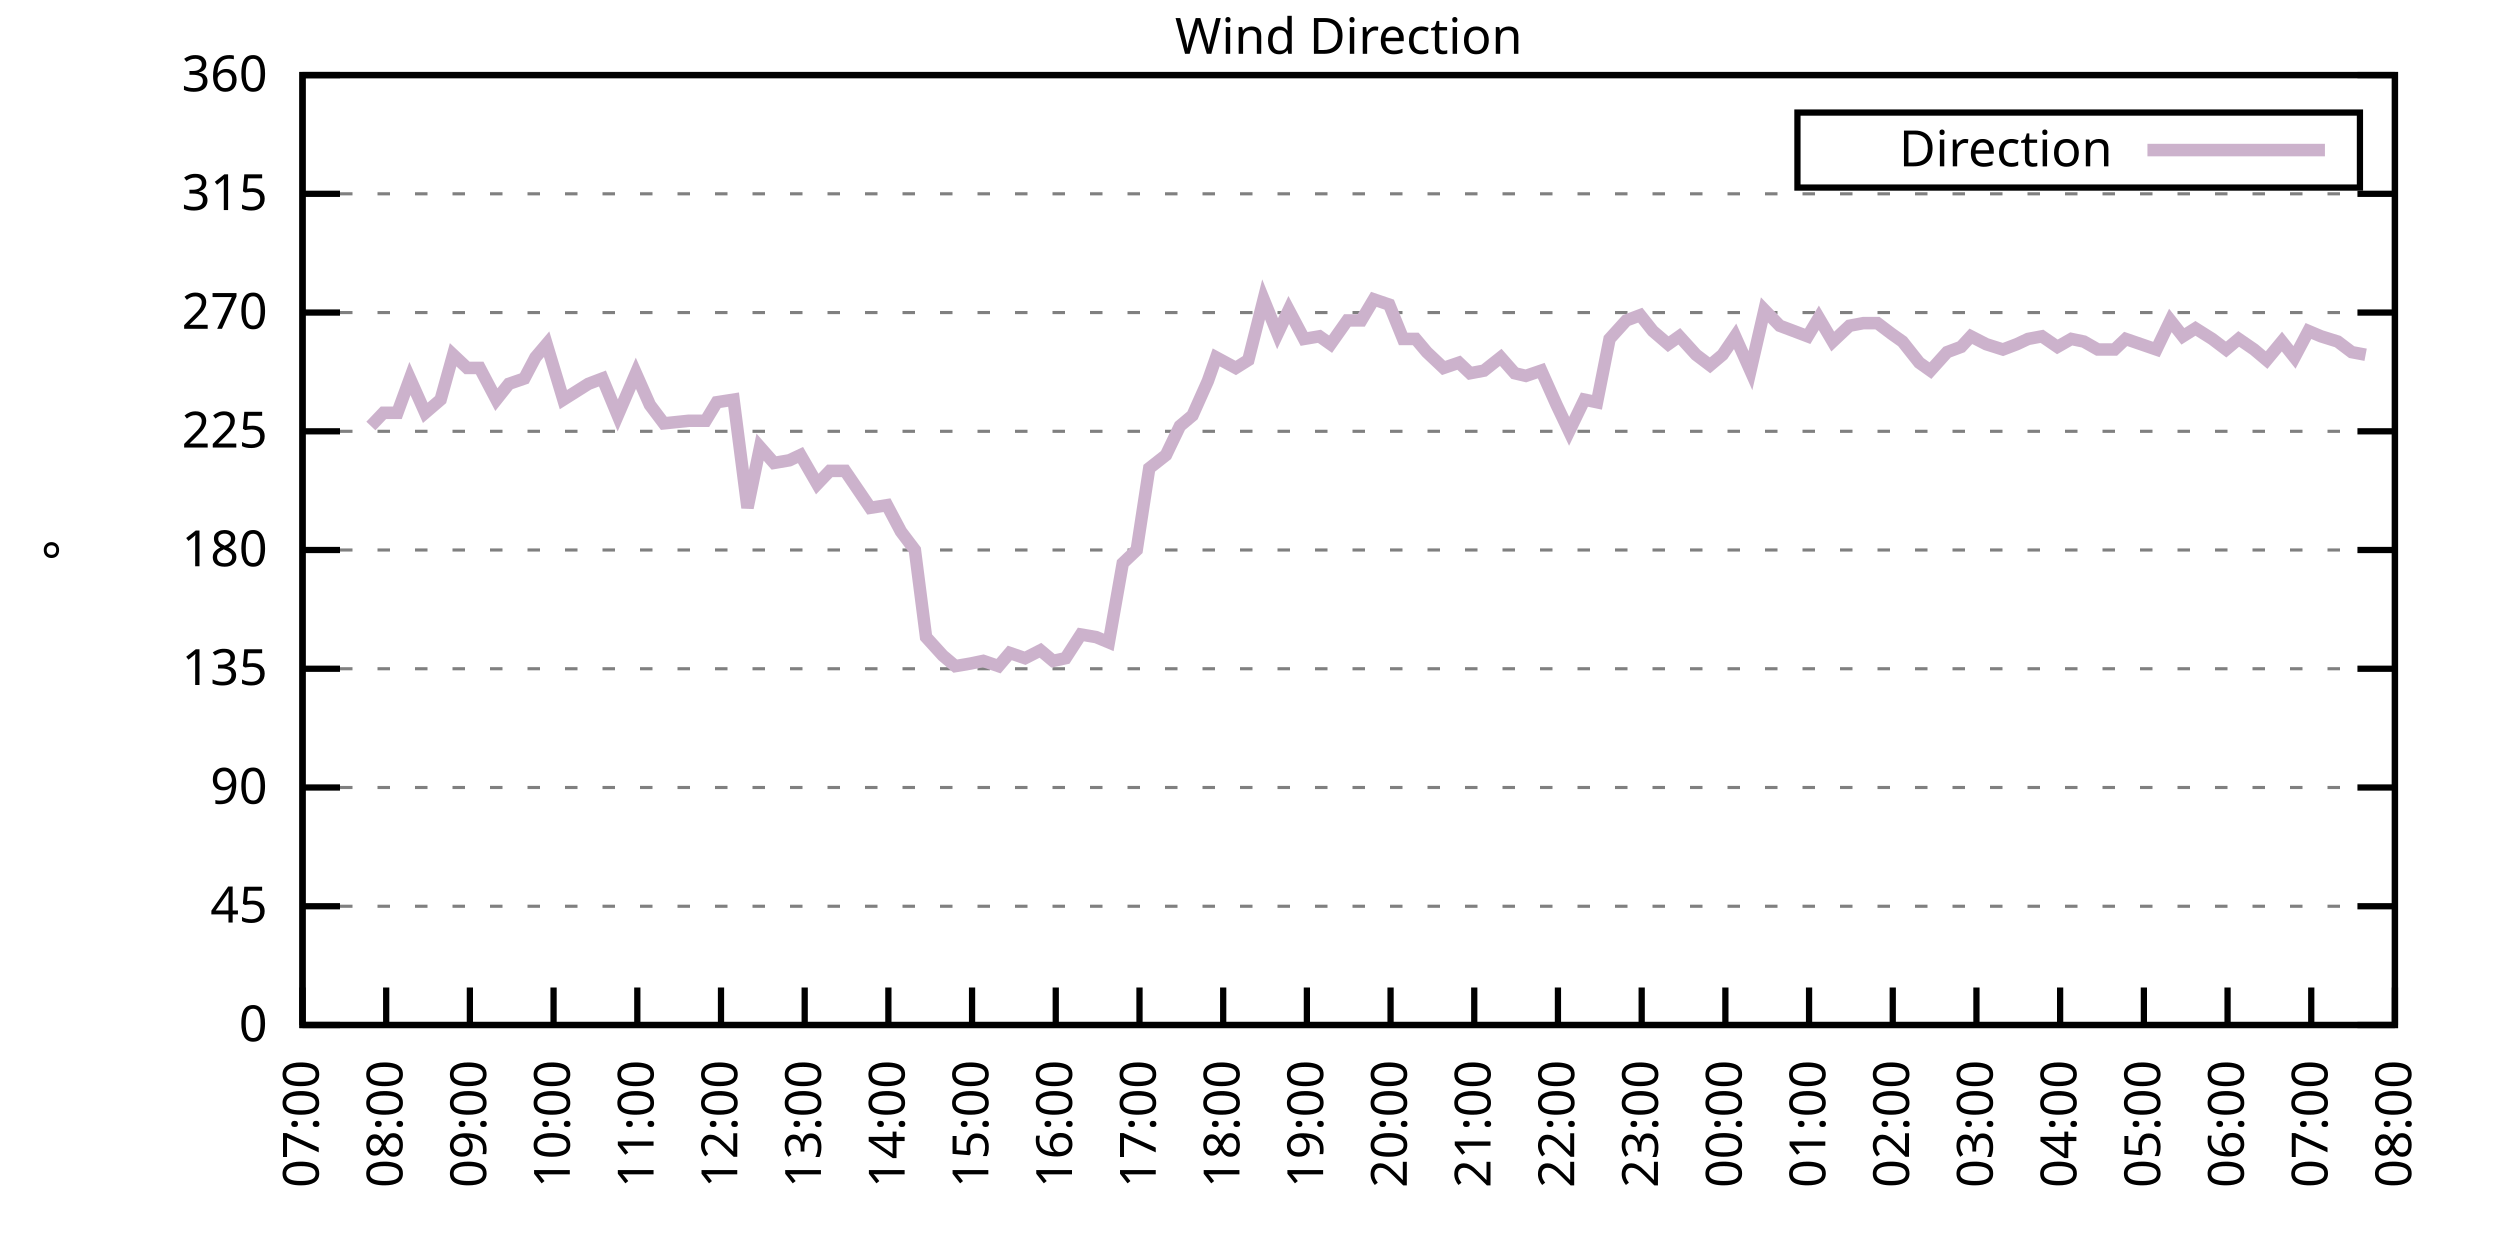
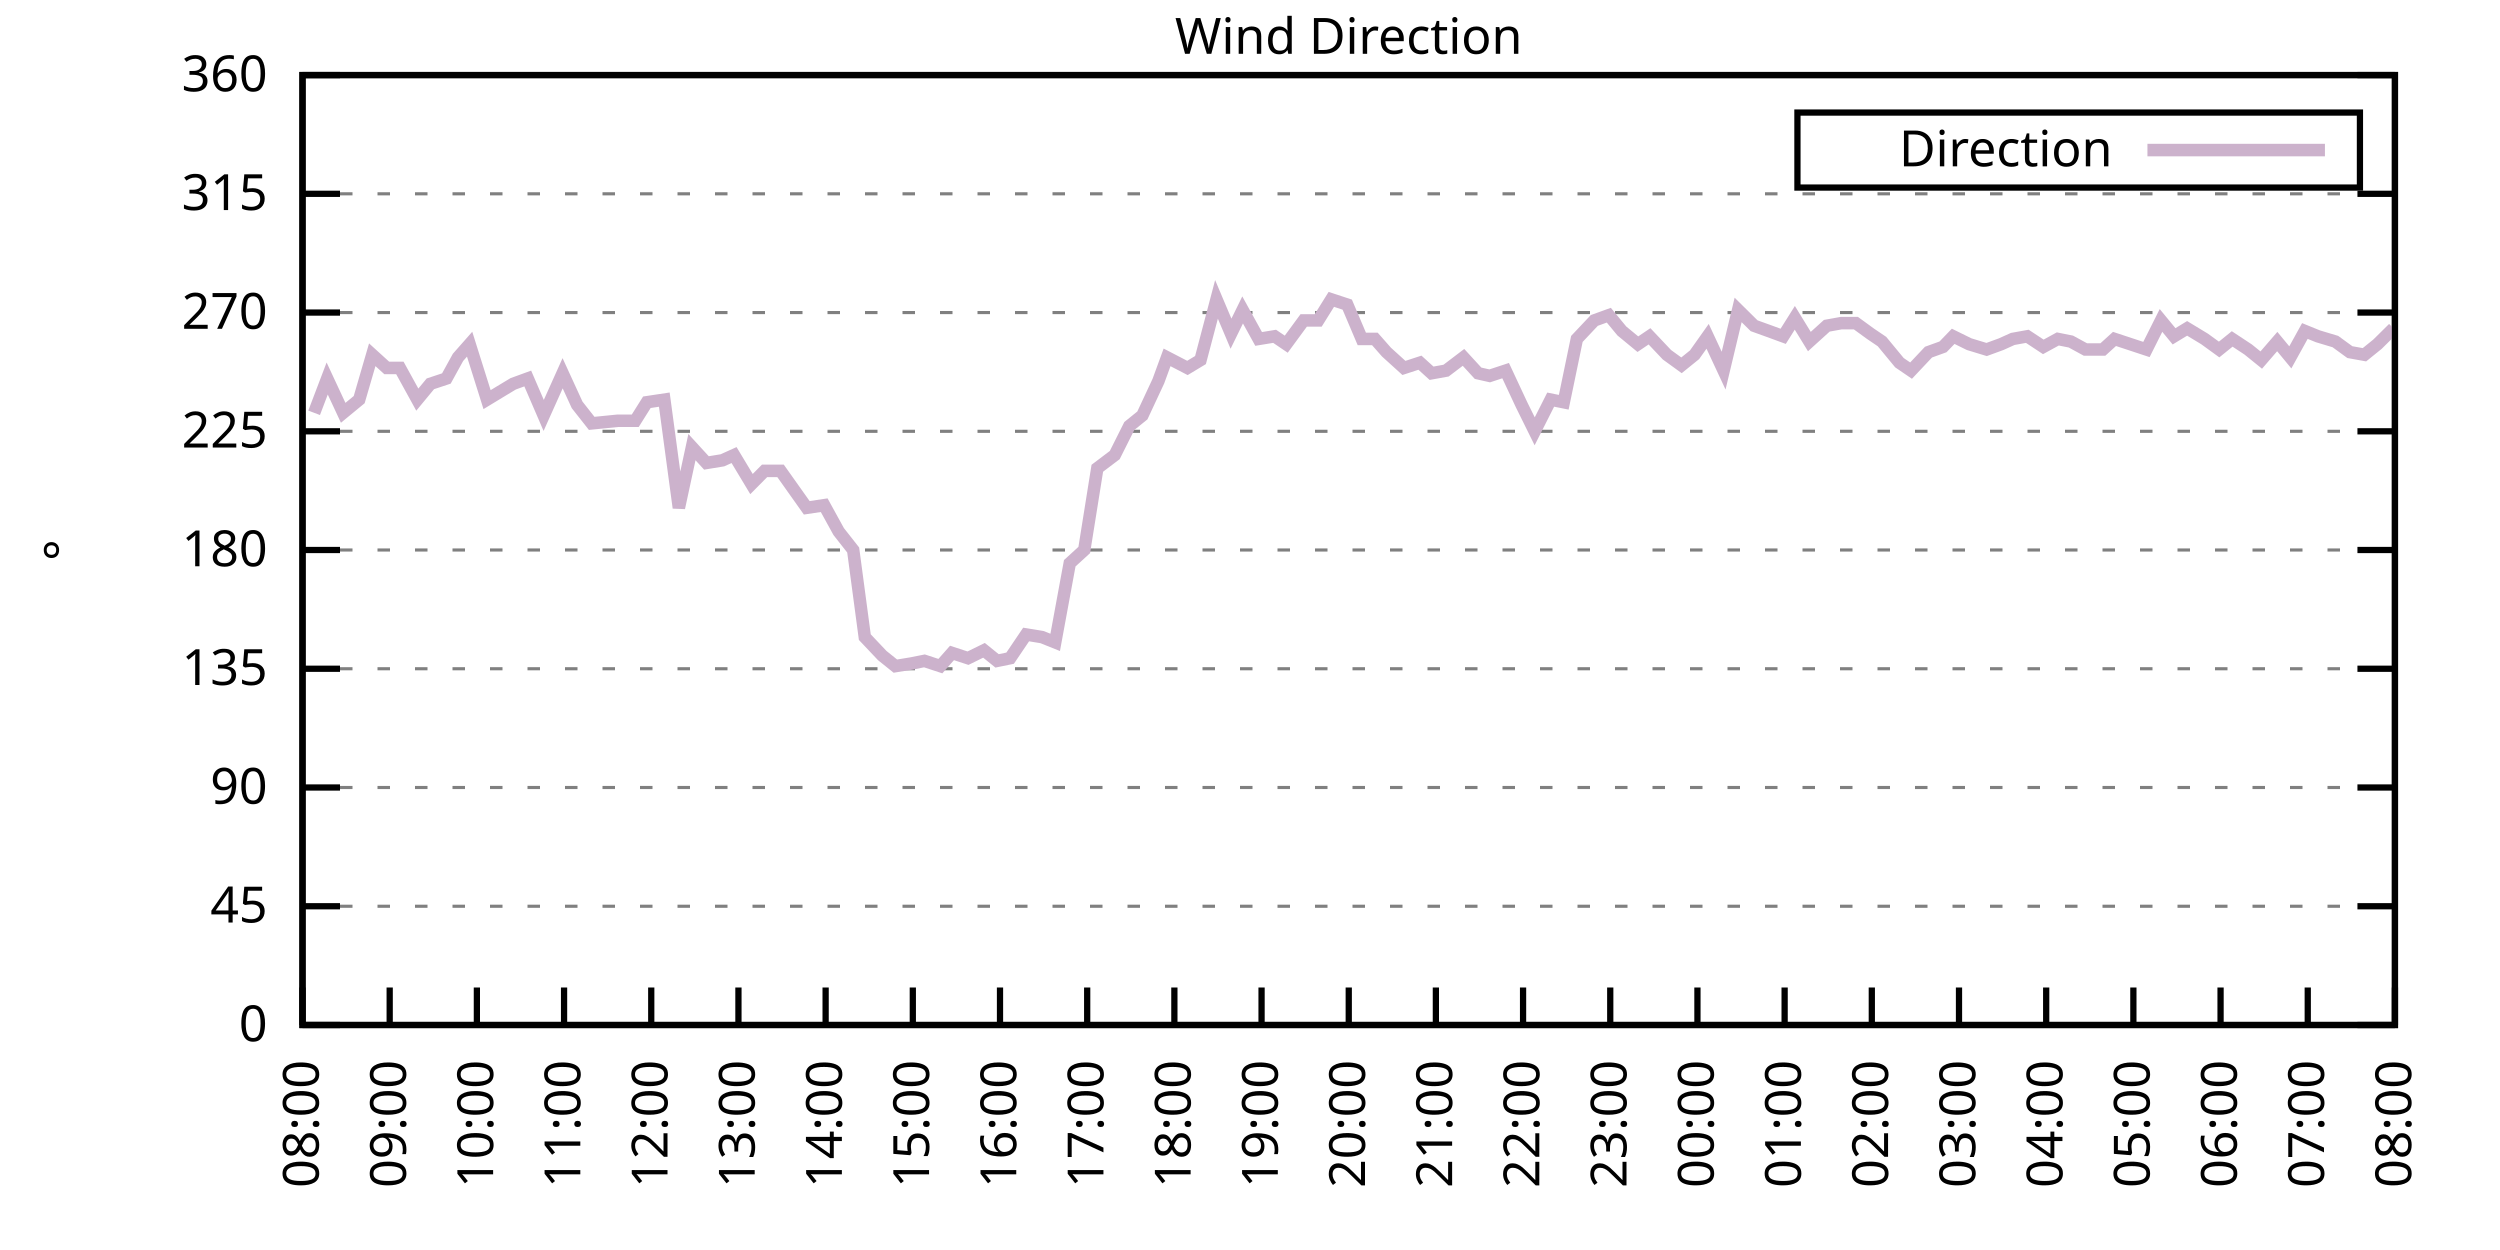
<svg xmlns="http://www.w3.org/2000/svg" xmlns:xlink="http://www.w3.org/1999/xlink" width="400" height="200" viewBox="0 0 400 200">
  <g id="gnuplot_canvas">
    <rect x="0" y="0" width="400" height="200" fill="none" />
    <defs>
      <circle id="gpDot" r="0.5" stroke-width="0.5" stroke="currentColor" />
      <path id="gpPt0" stroke-width="0.333" stroke="currentColor" d="M-1,0 h2 M0,-1 v2" />
      <path id="gpPt1" stroke-width="0.333" stroke="currentColor" d="M-1,-1 L1,1 M1,-1 L-1,1" />
      <path id="gpPt2" stroke-width="0.333" stroke="currentColor" d="M-1,0 L1,0 M0,-1 L0,1 M-1,-1 L1,1 M-1,1 L1,-1" />
      <rect id="gpPt3" stroke-width="0.333" stroke="currentColor" x="-1" y="-1" width="2" height="2" />
      <rect id="gpPt4" stroke-width="0.333" stroke="currentColor" fill="currentColor" x="-1" y="-1" width="2" height="2" />
      <circle id="gpPt5" stroke-width="0.333" stroke="currentColor" cx="0" cy="0" r="1" />
      <use xlink:href="#gpPt5" id="gpPt6" fill="currentColor" stroke="none" />
      <path id="gpPt7" stroke-width="0.333" stroke="currentColor" d="M0,-1.33 L-1.33,0.67 L1.33,0.67 z" />
      <use xlink:href="#gpPt7" id="gpPt8" fill="currentColor" stroke="none" />
      <use xlink:href="#gpPt7" id="gpPt9" stroke="currentColor" transform="rotate(180)" />
      <use xlink:href="#gpPt9" id="gpPt10" fill="currentColor" stroke="none" />
      <use xlink:href="#gpPt3" id="gpPt11" stroke="currentColor" transform="rotate(45)" />
      <use xlink:href="#gpPt11" id="gpPt12" fill="currentColor" stroke="none" />
      <path id="gpPt13" stroke-width="0.333" stroke="currentColor" d="M0,1.330 L1.265,0.411 L0.782,-1.067 L-0.782,-1.076 L-1.265,0.411 z" />
      <use xlink:href="#gpPt13" id="gpPt14" fill="currentColor" stroke="none" />
      <filter id="textbox" filterUnits="objectBoundingBox" x="0" y="0" height="1" width="1">
        <feFlood flood-color="white" flood-opacity="1" result="bgnd" />
        <feComposite in="SourceGraphic" in2="bgnd" operator="atop" />
      </filter>
      <filter id="greybox" filterUnits="objectBoundingBox" x="0" y="0" height="1" width="1">
        <feFlood flood-color="lightgrey" flood-opacity="1" result="grey" />
        <feComposite in="SourceGraphic" in2="grey" operator="atop" />
      </filter>
    </defs>
    <g fill="none" color="white" stroke="currentColor" stroke-width="1.00" stroke-linecap="butt" stroke-linejoin="miter">
</g>
    <g fill="none" color="black" stroke="currentColor" stroke-width="1.00" stroke-linecap="butt" stroke-linejoin="miter">
      <g stroke="none" shape-rendering="crispEdges">
        <polygon fill="rgb(255, 255, 255)" points="48.40,164.00 383.18,164.00 383.18,12.02 48.40,12.02 " />
      </g>
    </g>
    <g fill="none" color="black" stroke="currentColor" stroke-width="1.00" stroke-linecap="butt" stroke-linejoin="miter">
</g>
    <g fill="none" color="black" stroke="black" stroke-width="0.50" stroke-linecap="butt" stroke-linejoin="miter">
</g>
    <g fill="none" color="gray" stroke="currentColor" stroke-width="0.50" stroke-linecap="butt" stroke-linejoin="miter">
      <path stroke="gray" stroke-dasharray="2,4" class="gridline" d="M48.40,164.00 L383.19,164.00  " />
    </g>
    <g fill="none" color="gray" stroke="gray" stroke-width="1.00" stroke-linecap="butt" stroke-linejoin="miter">
</g>
    <g fill="none" color="black" stroke="currentColor" stroke-width="1.00" stroke-linecap="butt" stroke-linejoin="miter">
      <path stroke="black" d="M48.40,164.00 L54.40,164.00 M383.19,164.00 L377.19,164.00  " />
      <g transform="translate(42.80,166.60)" stroke="none" fill="black" font-family="Sans" font-size="8.00" text-anchor="end">
        <text>
          <tspan font-family="Sans"> 0</tspan>
        </text>
      </g>
    </g>
    <g fill="none" color="black" stroke="currentColor" stroke-width="1.00" stroke-linecap="butt" stroke-linejoin="miter">
</g>
    <g fill="none" color="black" stroke="black" stroke-width="0.50" stroke-linecap="butt" stroke-linejoin="miter">
</g>
    <g fill="none" color="gray" stroke="currentColor" stroke-width="0.50" stroke-linecap="butt" stroke-linejoin="miter">
      <path stroke="gray" stroke-dasharray="2,4" class="gridline" d="M48.40,145.00 L383.19,145.00  " />
    </g>
    <g fill="none" color="gray" stroke="gray" stroke-width="1.00" stroke-linecap="butt" stroke-linejoin="miter">
</g>
    <g fill="none" color="black" stroke="currentColor" stroke-width="1.00" stroke-linecap="butt" stroke-linejoin="miter">
      <path stroke="black" d="M48.40,145.00 L54.40,145.00 M383.19,145.00 L377.19,145.00  " />
      <g transform="translate(42.80,147.60)" stroke="none" fill="black" font-family="Sans" font-size="8.00" text-anchor="end">
        <text>
          <tspan font-family="Sans"> 45</tspan>
        </text>
      </g>
    </g>
    <g fill="none" color="black" stroke="currentColor" stroke-width="1.00" stroke-linecap="butt" stroke-linejoin="miter">
</g>
    <g fill="none" color="black" stroke="black" stroke-width="0.50" stroke-linecap="butt" stroke-linejoin="miter">
</g>
    <g fill="none" color="gray" stroke="currentColor" stroke-width="0.50" stroke-linecap="butt" stroke-linejoin="miter">
      <path stroke="gray" stroke-dasharray="2,4" class="gridline" d="M48.40,126.00 L383.19,126.00  " />
    </g>
    <g fill="none" color="gray" stroke="gray" stroke-width="1.00" stroke-linecap="butt" stroke-linejoin="miter">
</g>
    <g fill="none" color="black" stroke="currentColor" stroke-width="1.00" stroke-linecap="butt" stroke-linejoin="miter">
      <path stroke="black" d="M48.40,126.00 L54.40,126.00 M383.19,126.00 L377.19,126.00  " />
      <g transform="translate(42.80,128.60)" stroke="none" fill="black" font-family="Sans" font-size="8.00" text-anchor="end">
        <text>
          <tspan font-family="Sans"> 90</tspan>
        </text>
      </g>
    </g>
    <g fill="none" color="black" stroke="currentColor" stroke-width="1.00" stroke-linecap="butt" stroke-linejoin="miter">
</g>
    <g fill="none" color="black" stroke="black" stroke-width="0.50" stroke-linecap="butt" stroke-linejoin="miter">
</g>
    <g fill="none" color="gray" stroke="currentColor" stroke-width="0.50" stroke-linecap="butt" stroke-linejoin="miter">
      <path stroke="gray" stroke-dasharray="2,4" class="gridline" d="M48.40,107.00 L383.19,107.00  " />
    </g>
    <g fill="none" color="gray" stroke="gray" stroke-width="1.00" stroke-linecap="butt" stroke-linejoin="miter">
</g>
    <g fill="none" color="black" stroke="currentColor" stroke-width="1.00" stroke-linecap="butt" stroke-linejoin="miter">
      <path stroke="black" d="M48.40,107.00 L54.40,107.00 M383.19,107.00 L377.19,107.00  " />
      <g transform="translate(42.80,109.60)" stroke="none" fill="black" font-family="Sans" font-size="8.00" text-anchor="end">
        <text>
          <tspan font-family="Sans"> 135</tspan>
        </text>
      </g>
    </g>
    <g fill="none" color="black" stroke="currentColor" stroke-width="1.00" stroke-linecap="butt" stroke-linejoin="miter">
</g>
    <g fill="none" color="black" stroke="black" stroke-width="0.50" stroke-linecap="butt" stroke-linejoin="miter">
</g>
    <g fill="none" color="gray" stroke="currentColor" stroke-width="0.50" stroke-linecap="butt" stroke-linejoin="miter">
      <path stroke="gray" stroke-dasharray="2,4" class="gridline" d="M48.40,88.00 L383.19,88.00  " />
    </g>
    <g fill="none" color="gray" stroke="gray" stroke-width="1.00" stroke-linecap="butt" stroke-linejoin="miter">
</g>
    <g fill="none" color="black" stroke="currentColor" stroke-width="1.00" stroke-linecap="butt" stroke-linejoin="miter">
      <path stroke="black" d="M48.40,88.00 L54.40,88.00 M383.19,88.00 L377.19,88.00  " />
      <g transform="translate(42.80,90.60)" stroke="none" fill="black" font-family="Sans" font-size="8.00" text-anchor="end">
        <text>
          <tspan font-family="Sans"> 180</tspan>
        </text>
      </g>
    </g>
    <g fill="none" color="black" stroke="currentColor" stroke-width="1.00" stroke-linecap="butt" stroke-linejoin="miter">
</g>
    <g fill="none" color="black" stroke="black" stroke-width="0.50" stroke-linecap="butt" stroke-linejoin="miter">
</g>
    <g fill="none" color="gray" stroke="currentColor" stroke-width="0.50" stroke-linecap="butt" stroke-linejoin="miter">
      <path stroke="gray" stroke-dasharray="2,4" class="gridline" d="M48.40,69.01 L383.19,69.01  " />
    </g>
    <g fill="none" color="gray" stroke="gray" stroke-width="1.00" stroke-linecap="butt" stroke-linejoin="miter">
</g>
    <g fill="none" color="black" stroke="currentColor" stroke-width="1.00" stroke-linecap="butt" stroke-linejoin="miter">
      <path stroke="black" d="M48.40,69.01 L54.40,69.01 M383.19,69.01 L377.19,69.01  " />
      <g transform="translate(42.80,71.61)" stroke="none" fill="black" font-family="Sans" font-size="8.00" text-anchor="end">
        <text>
          <tspan font-family="Sans"> 225</tspan>
        </text>
      </g>
    </g>
    <g fill="none" color="black" stroke="currentColor" stroke-width="1.00" stroke-linecap="butt" stroke-linejoin="miter">
</g>
    <g fill="none" color="black" stroke="black" stroke-width="0.50" stroke-linecap="butt" stroke-linejoin="miter">
</g>
    <g fill="none" color="gray" stroke="currentColor" stroke-width="0.50" stroke-linecap="butt" stroke-linejoin="miter">
      <path stroke="gray" stroke-dasharray="2,4" class="gridline" d="M48.40,50.01 L383.19,50.01  " />
    </g>
    <g fill="none" color="gray" stroke="gray" stroke-width="1.00" stroke-linecap="butt" stroke-linejoin="miter">
</g>
    <g fill="none" color="black" stroke="currentColor" stroke-width="1.00" stroke-linecap="butt" stroke-linejoin="miter">
      <path stroke="black" d="M48.40,50.01 L54.40,50.01 M383.19,50.01 L377.19,50.01  " />
      <g transform="translate(42.80,52.61)" stroke="none" fill="black" font-family="Sans" font-size="8.00" text-anchor="end">
        <text>
          <tspan font-family="Sans"> 270</tspan>
        </text>
      </g>
    </g>
    <g fill="none" color="black" stroke="currentColor" stroke-width="1.00" stroke-linecap="butt" stroke-linejoin="miter">
</g>
    <g fill="none" color="black" stroke="black" stroke-width="0.50" stroke-linecap="butt" stroke-linejoin="miter">
</g>
    <g fill="none" color="gray" stroke="currentColor" stroke-width="0.50" stroke-linecap="butt" stroke-linejoin="miter">
      <path stroke="gray" stroke-dasharray="2,4" class="gridline" d="M48.40,31.01 L383.19,31.01  " />
    </g>
    <g fill="none" color="gray" stroke="gray" stroke-width="1.00" stroke-linecap="butt" stroke-linejoin="miter">
</g>
    <g fill="none" color="black" stroke="currentColor" stroke-width="1.00" stroke-linecap="butt" stroke-linejoin="miter">
      <path stroke="black" d="M48.40,31.01 L54.40,31.01 M383.19,31.01 L377.19,31.01  " />
      <g transform="translate(42.80,33.61)" stroke="none" fill="black" font-family="Sans" font-size="8.00" text-anchor="end">
        <text>
          <tspan font-family="Sans"> 315</tspan>
        </text>
      </g>
    </g>
    <g fill="none" color="black" stroke="currentColor" stroke-width="1.00" stroke-linecap="butt" stroke-linejoin="miter">
</g>
    <g fill="none" color="black" stroke="black" stroke-width="0.50" stroke-linecap="butt" stroke-linejoin="miter">
</g>
    <g fill="none" color="gray" stroke="currentColor" stroke-width="0.50" stroke-linecap="butt" stroke-linejoin="miter">
      <path stroke="gray" stroke-dasharray="2,4" class="gridline" d="M48.40,12.01 L383.19,12.01  " />
    </g>
    <g fill="none" color="gray" stroke="gray" stroke-width="1.00" stroke-linecap="butt" stroke-linejoin="miter">
</g>
    <g fill="none" color="black" stroke="currentColor" stroke-width="1.00" stroke-linecap="butt" stroke-linejoin="miter">
      <path stroke="black" d="M48.40,12.01 L54.40,12.01 M383.19,12.01 L377.19,12.01  " />
      <g transform="translate(42.80,14.61)" stroke="none" fill="black" font-family="Sans" font-size="8.00" text-anchor="end">
        <text>
          <tspan font-family="Sans"> 360</tspan>
        </text>
      </g>
    </g>
    <g fill="none" color="black" stroke="currentColor" stroke-width="1.00" stroke-linecap="butt" stroke-linejoin="miter">
      <path stroke="black" d="M48.40,164.00 L48.40,158.00  " />
      <g transform="translate(51.00,169.60) rotate(270.00)" stroke="none" fill="black" font-family="Sans" font-size="8.00" text-anchor="end">
        <text>
-           <tspan font-family="Sans">07:00</tspan>
-         </text>
-       </g>
-     </g>
-     <g fill="none" color="black" stroke="currentColor" stroke-width="1.00" stroke-linecap="butt" stroke-linejoin="miter">
-       <path stroke="black" d="M61.79,164.00 L61.79,158.00  " />
-       <g transform="translate(64.39,169.60) rotate(270.00)" stroke="none" fill="black" font-family="Sans" font-size="8.00" text-anchor="end">
-         <text>
          <tspan font-family="Sans">08:00</tspan>
        </text>
      </g>
    </g>
    <g fill="none" color="black" stroke="currentColor" stroke-width="1.00" stroke-linecap="butt" stroke-linejoin="miter">
-       <path stroke="black" d="M75.18,164.00 L75.18,158.00  " />
-       <g transform="translate(77.78,169.60) rotate(270.00)" stroke="none" fill="black" font-family="Sans" font-size="8.00" text-anchor="end">
+       <path stroke="black" d="M62.35,164.00 L62.35,158.00  " />
+       <g transform="translate(64.95,169.60) rotate(270.00)" stroke="none" fill="black" font-family="Sans" font-size="8.00" text-anchor="end">
        <text>
          <tspan font-family="Sans">09:00</tspan>
        </text>
      </g>
    </g>
    <g fill="none" color="black" stroke="currentColor" stroke-width="1.00" stroke-linecap="butt" stroke-linejoin="miter">
-       <path stroke="black" d="M88.57,164.00 L88.57,158.00  " />
-       <g transform="translate(91.17,169.60) rotate(270.00)" stroke="none" fill="black" font-family="Sans" font-size="8.00" text-anchor="end">
+       <path stroke="black" d="M76.30,164.00 L76.30,158.00  " />
+       <g transform="translate(78.90,169.60) rotate(270.00)" stroke="none" fill="black" font-family="Sans" font-size="8.00" text-anchor="end">
        <text>
          <tspan font-family="Sans">10:00</tspan>
        </text>
      </g>
    </g>
    <g fill="none" color="black" stroke="currentColor" stroke-width="1.00" stroke-linecap="butt" stroke-linejoin="miter">
-       <path stroke="black" d="M101.97,164.00 L101.97,158.00  " />
-       <g transform="translate(104.57,169.60) rotate(270.00)" stroke="none" fill="black" font-family="Sans" font-size="8.00" text-anchor="end">
+       <path stroke="black" d="M90.25,164.00 L90.25,158.00  " />
+       <g transform="translate(92.85,169.60) rotate(270.00)" stroke="none" fill="black" font-family="Sans" font-size="8.00" text-anchor="end">
        <text>
          <tspan font-family="Sans">11:00</tspan>
        </text>
      </g>
    </g>
    <g fill="none" color="black" stroke="currentColor" stroke-width="1.00" stroke-linecap="butt" stroke-linejoin="miter">
-       <path stroke="black" d="M115.36,164.00 L115.36,158.00  " />
-       <g transform="translate(117.96,169.60) rotate(270.00)" stroke="none" fill="black" font-family="Sans" font-size="8.00" text-anchor="end">
+       <path stroke="black" d="M104.20,164.00 L104.20,158.00  " />
+       <g transform="translate(106.80,169.60) rotate(270.00)" stroke="none" fill="black" font-family="Sans" font-size="8.00" text-anchor="end">
        <text>
          <tspan font-family="Sans">12:00</tspan>
        </text>
      </g>
    </g>
    <g fill="none" color="black" stroke="currentColor" stroke-width="1.00" stroke-linecap="butt" stroke-linejoin="miter">
-       <path stroke="black" d="M128.75,164.00 L128.75,158.00  " />
-       <g transform="translate(131.35,169.60) rotate(270.00)" stroke="none" fill="black" font-family="Sans" font-size="8.00" text-anchor="end">
+       <path stroke="black" d="M118.15,164.00 L118.15,158.00  " />
+       <g transform="translate(120.75,169.60) rotate(270.00)" stroke="none" fill="black" font-family="Sans" font-size="8.00" text-anchor="end">
        <text>
          <tspan font-family="Sans">13:00</tspan>
        </text>
      </g>
    </g>
    <g fill="none" color="black" stroke="currentColor" stroke-width="1.00" stroke-linecap="butt" stroke-linejoin="miter">
-       <path stroke="black" d="M142.14,164.00 L142.14,158.00  " />
-       <g transform="translate(144.74,169.60) rotate(270.00)" stroke="none" fill="black" font-family="Sans" font-size="8.00" text-anchor="end">
+       <path stroke="black" d="M132.10,164.00 L132.10,158.00  " />
+       <g transform="translate(134.70,169.60) rotate(270.00)" stroke="none" fill="black" font-family="Sans" font-size="8.00" text-anchor="end">
        <text>
          <tspan font-family="Sans">14:00</tspan>
        </text>
      </g>
    </g>
    <g fill="none" color="black" stroke="currentColor" stroke-width="1.00" stroke-linecap="butt" stroke-linejoin="miter">
-       <path stroke="black" d="M155.53,164.00 L155.53,158.00  " />
-       <g transform="translate(158.13,169.60) rotate(270.00)" stroke="none" fill="black" font-family="Sans" font-size="8.00" text-anchor="end">
+       <path stroke="black" d="M146.05,164.00 L146.05,158.00  " />
+       <g transform="translate(148.65,169.60) rotate(270.00)" stroke="none" fill="black" font-family="Sans" font-size="8.00" text-anchor="end">
        <text>
          <tspan font-family="Sans">15:00</tspan>
        </text>
      </g>
    </g>
    <g fill="none" color="black" stroke="currentColor" stroke-width="1.00" stroke-linecap="butt" stroke-linejoin="miter">
-       <path stroke="black" d="M168.92,164.00 L168.92,158.00  " />
-       <g transform="translate(171.52,169.60) rotate(270.00)" stroke="none" fill="black" font-family="Sans" font-size="8.00" text-anchor="end">
+       <path stroke="black" d="M160.00,164.00 L160.00,158.00  " />
+       <g transform="translate(162.60,169.60) rotate(270.00)" stroke="none" fill="black" font-family="Sans" font-size="8.00" text-anchor="end">
        <text>
          <tspan font-family="Sans">16:00</tspan>
        </text>
      </g>
    </g>
    <g fill="none" color="black" stroke="currentColor" stroke-width="1.00" stroke-linecap="butt" stroke-linejoin="miter">
-       <path stroke="black" d="M182.32,164.00 L182.32,158.00  " />
-       <g transform="translate(184.92,169.60) rotate(270.00)" stroke="none" fill="black" font-family="Sans" font-size="8.00" text-anchor="end">
+       <path stroke="black" d="M173.95,164.00 L173.95,158.00  " />
+       <g transform="translate(176.55,169.60) rotate(270.00)" stroke="none" fill="black" font-family="Sans" font-size="8.00" text-anchor="end">
        <text>
          <tspan font-family="Sans">17:00</tspan>
        </text>
      </g>
    </g>
    <g fill="none" color="black" stroke="currentColor" stroke-width="1.00" stroke-linecap="butt" stroke-linejoin="miter">
-       <path stroke="black" d="M195.71,164.00 L195.71,158.00  " />
-       <g transform="translate(198.31,169.60) rotate(270.00)" stroke="none" fill="black" font-family="Sans" font-size="8.00" text-anchor="end">
+       <path stroke="black" d="M187.90,164.00 L187.90,158.00  " />
+       <g transform="translate(190.50,169.60) rotate(270.00)" stroke="none" fill="black" font-family="Sans" font-size="8.00" text-anchor="end">
        <text>
          <tspan font-family="Sans">18:00</tspan>
        </text>
      </g>
    </g>
    <g fill="none" color="black" stroke="currentColor" stroke-width="1.00" stroke-linecap="butt" stroke-linejoin="miter">
-       <path stroke="black" d="M209.10,164.00 L209.10,158.00  " />
-       <g transform="translate(211.70,169.60) rotate(270.00)" stroke="none" fill="black" font-family="Sans" font-size="8.00" text-anchor="end">
+       <path stroke="black" d="M201.85,164.00 L201.85,158.00  " />
+       <g transform="translate(204.45,169.60) rotate(270.00)" stroke="none" fill="black" font-family="Sans" font-size="8.00" text-anchor="end">
        <text>
          <tspan font-family="Sans">19:00</tspan>
        </text>
      </g>
    </g>
    <g fill="none" color="black" stroke="currentColor" stroke-width="1.00" stroke-linecap="butt" stroke-linejoin="miter">
-       <path stroke="black" d="M222.49,164.00 L222.49,158.00  " />
-       <g transform="translate(225.09,169.60) rotate(270.00)" stroke="none" fill="black" font-family="Sans" font-size="8.00" text-anchor="end">
+       <path stroke="black" d="M215.80,164.00 L215.80,158.00  " />
+       <g transform="translate(218.40,169.60) rotate(270.00)" stroke="none" fill="black" font-family="Sans" font-size="8.00" text-anchor="end">
        <text>
          <tspan font-family="Sans">20:00</tspan>
        </text>
      </g>
    </g>
    <g fill="none" color="black" stroke="currentColor" stroke-width="1.00" stroke-linecap="butt" stroke-linejoin="miter">
-       <path stroke="black" d="M235.88,164.00 L235.88,158.00  " />
-       <g transform="translate(238.48,169.60) rotate(270.00)" stroke="none" fill="black" font-family="Sans" font-size="8.00" text-anchor="end">
+       <path stroke="black" d="M229.74,164.00 L229.74,158.00  " />
+       <g transform="translate(232.34,169.60) rotate(270.00)" stroke="none" fill="black" font-family="Sans" font-size="8.00" text-anchor="end">
        <text>
          <tspan font-family="Sans">21:00</tspan>
        </text>
      </g>
    </g>
    <g fill="none" color="black" stroke="currentColor" stroke-width="1.00" stroke-linecap="butt" stroke-linejoin="miter">
-       <path stroke="black" d="M249.27,164.00 L249.27,158.00  " />
-       <g transform="translate(251.87,169.60) rotate(270.00)" stroke="none" fill="black" font-family="Sans" font-size="8.00" text-anchor="end">
+       <path stroke="black" d="M243.69,164.00 L243.69,158.00  " />
+       <g transform="translate(246.29,169.60) rotate(270.00)" stroke="none" fill="black" font-family="Sans" font-size="8.00" text-anchor="end">
        <text>
          <tspan font-family="Sans">22:00</tspan>
        </text>
      </g>
    </g>
    <g fill="none" color="black" stroke="currentColor" stroke-width="1.00" stroke-linecap="butt" stroke-linejoin="miter">
-       <path stroke="black" d="M262.67,164.00 L262.67,158.00  " />
-       <g transform="translate(265.27,169.60) rotate(270.00)" stroke="none" fill="black" font-family="Sans" font-size="8.00" text-anchor="end">
+       <path stroke="black" d="M257.64,164.00 L257.64,158.00  " />
+       <g transform="translate(260.24,169.60) rotate(270.00)" stroke="none" fill="black" font-family="Sans" font-size="8.00" text-anchor="end">
        <text>
          <tspan font-family="Sans">23:00</tspan>
        </text>
      </g>
    </g>
    <g fill="none" color="black" stroke="currentColor" stroke-width="1.00" stroke-linecap="butt" stroke-linejoin="miter">
-       <path stroke="black" d="M276.06,164.00 L276.06,158.00  " />
-       <g transform="translate(278.66,169.60) rotate(270.00)" stroke="none" fill="black" font-family="Sans" font-size="8.00" text-anchor="end">
+       <path stroke="black" d="M271.59,164.00 L271.59,158.00  " />
+       <g transform="translate(274.19,169.60) rotate(270.00)" stroke="none" fill="black" font-family="Sans" font-size="8.00" text-anchor="end">
        <text>
          <tspan font-family="Sans">00:00</tspan>
        </text>
      </g>
    </g>
    <g fill="none" color="black" stroke="currentColor" stroke-width="1.00" stroke-linecap="butt" stroke-linejoin="miter">
-       <path stroke="black" d="M289.45,164.00 L289.45,158.00  " />
-       <g transform="translate(292.05,169.60) rotate(270.00)" stroke="none" fill="black" font-family="Sans" font-size="8.00" text-anchor="end">
+       <path stroke="black" d="M285.54,164.00 L285.54,158.00  " />
+       <g transform="translate(288.14,169.60) rotate(270.00)" stroke="none" fill="black" font-family="Sans" font-size="8.00" text-anchor="end">
        <text>
          <tspan font-family="Sans">01:00</tspan>
        </text>
      </g>
    </g>
    <g fill="none" color="black" stroke="currentColor" stroke-width="1.00" stroke-linecap="butt" stroke-linejoin="miter">
-       <path stroke="black" d="M302.84,164.00 L302.84,158.00  " />
-       <g transform="translate(305.44,169.60) rotate(270.00)" stroke="none" fill="black" font-family="Sans" font-size="8.00" text-anchor="end">
+       <path stroke="black" d="M299.49,164.00 L299.49,158.00  " />
+       <g transform="translate(302.09,169.60) rotate(270.00)" stroke="none" fill="black" font-family="Sans" font-size="8.00" text-anchor="end">
        <text>
          <tspan font-family="Sans">02:00</tspan>
        </text>
      </g>
    </g>
    <g fill="none" color="black" stroke="currentColor" stroke-width="1.00" stroke-linecap="butt" stroke-linejoin="miter">
-       <path stroke="black" d="M316.23,164.00 L316.23,158.00  " />
-       <g transform="translate(318.83,169.60) rotate(270.00)" stroke="none" fill="black" font-family="Sans" font-size="8.00" text-anchor="end">
+       <path stroke="black" d="M313.44,164.00 L313.44,158.00  " />
+       <g transform="translate(316.04,169.60) rotate(270.00)" stroke="none" fill="black" font-family="Sans" font-size="8.00" text-anchor="end">
        <text>
          <tspan font-family="Sans">03:00</tspan>
        </text>
      </g>
    </g>
    <g fill="none" color="black" stroke="currentColor" stroke-width="1.00" stroke-linecap="butt" stroke-linejoin="miter">
-       <path stroke="black" d="M329.62,164.00 L329.62,158.00  " />
-       <g transform="translate(332.22,169.60) rotate(270.00)" stroke="none" fill="black" font-family="Sans" font-size="8.00" text-anchor="end">
+       <path stroke="black" d="M327.39,164.00 L327.39,158.00  " />
+       <g transform="translate(329.99,169.60) rotate(270.00)" stroke="none" fill="black" font-family="Sans" font-size="8.00" text-anchor="end">
        <text>
          <tspan font-family="Sans">04:00</tspan>
        </text>
      </g>
    </g>
    <g fill="none" color="black" stroke="currentColor" stroke-width="1.00" stroke-linecap="butt" stroke-linejoin="miter">
-       <path stroke="black" d="M343.02,164.00 L343.02,158.00  " />
-       <g transform="translate(345.62,169.60) rotate(270.00)" stroke="none" fill="black" font-family="Sans" font-size="8.00" text-anchor="end">
+       <path stroke="black" d="M341.34,164.00 L341.34,158.00  " />
+       <g transform="translate(343.94,169.60) rotate(270.00)" stroke="none" fill="black" font-family="Sans" font-size="8.00" text-anchor="end">
        <text>
          <tspan font-family="Sans">05:00</tspan>
        </text>
      </g>
    </g>
    <g fill="none" color="black" stroke="currentColor" stroke-width="1.00" stroke-linecap="butt" stroke-linejoin="miter">
-       <path stroke="black" d="M356.41,164.00 L356.41,158.00  " />
-       <g transform="translate(359.01,169.60) rotate(270.00)" stroke="none" fill="black" font-family="Sans" font-size="8.00" text-anchor="end">
+       <path stroke="black" d="M355.29,164.00 L355.29,158.00  " />
+       <g transform="translate(357.89,169.60) rotate(270.00)" stroke="none" fill="black" font-family="Sans" font-size="8.00" text-anchor="end">
        <text>
          <tspan font-family="Sans">06:00</tspan>
        </text>
      </g>
    </g>
    <g fill="none" color="black" stroke="currentColor" stroke-width="1.00" stroke-linecap="butt" stroke-linejoin="miter">
-       <path stroke="black" d="M369.80,164.00 L369.80,158.00  " />
-       <g transform="translate(372.40,169.60) rotate(270.00)" stroke="none" fill="black" font-family="Sans" font-size="8.00" text-anchor="end">
+       <path stroke="black" d="M369.24,164.00 L369.24,158.00  " />
+       <g transform="translate(371.84,169.60) rotate(270.00)" stroke="none" fill="black" font-family="Sans" font-size="8.00" text-anchor="end">
        <text>
          <tspan font-family="Sans">07:00</tspan>
        </text>
      </g>
    </g>
    <g fill="none" color="black" stroke="currentColor" stroke-width="1.00" stroke-linecap="butt" stroke-linejoin="miter">
      <path stroke="black" d="M383.19,164.00 L383.19,158.00  " />
      <g transform="translate(385.79,169.60) rotate(270.00)" stroke="none" fill="black" font-family="Sans" font-size="8.00" text-anchor="end">
        <text>
          <tspan font-family="Sans">08:00</tspan>
        </text>
      </g>
    </g>
    <g fill="none" color="black" stroke="currentColor" stroke-width="1.00" stroke-linecap="butt" stroke-linejoin="miter">
</g>
    <g fill="none" color="black" stroke="currentColor" stroke-width="1.00" stroke-linecap="butt" stroke-linejoin="miter">
      <path stroke="black" d="M48.40,12.01 L48.40,164.00 L383.19,164.00 L383.19,12.01 L48.40,12.01 Z  " />
    </g>
    <g fill="none" color="black" stroke="currentColor" stroke-width="1.00" stroke-linecap="butt" stroke-linejoin="miter">
</g>
    <g fill="none" color="black" stroke="currentColor" stroke-width="1.00" stroke-linecap="butt" stroke-linejoin="miter">
      <path stroke="black" d="M287.59,30.01 L287.59,18.01 L377.59,18.01 L377.59,30.01 L287.59,30.01 Z  " />
    </g>
    <g id="Wind_direction_plot_1">
      <g fill="none" color="white" stroke="black" stroke-width="2.00" stroke-linecap="butt" stroke-linejoin="miter">
</g>
      <g fill="none" color="black" stroke="currentColor" stroke-width="2.00" stroke-linecap="butt" stroke-linejoin="miter">
        <g transform="translate(337.99,26.61)" stroke="none" fill="black" font-family="Sans" font-size="8.00" text-anchor="end">
          <text>
            <tspan font-family="Sans">Direction</tspan>
          </text>
        </g>
      </g>
      <g fill="none" color="black" stroke="currentColor" stroke-width="2.00" stroke-linecap="butt" stroke-linejoin="miter">
-         <path stroke="rgb(204, 178, 204)" d="M343.59,24.01 L371.99,24.01 M59.34,68.16 L61.35,66.05 L63.58,66.05 L65.59,60.56 L68.04,66.05 L70.50,63.94   L72.50,56.76 L74.74,58.87 L76.75,58.87 L79.42,63.94 L81.43,61.41 L83.89,60.56 L85.67,57.18 L87.46,55.07   L90.14,63.94 L92.15,62.67 L94.15,61.41 L96.39,60.56 L98.84,66.47 L101.74,59.72 L103.98,64.78 L106.21,67.74   L110.22,67.32 L112.90,67.32 L114.69,64.36 L117.37,63.94 L119.60,81.25 L121.61,71.54 L123.84,74.07 L126.29,73.65   L128.08,72.81 L130.76,77.45 L132.77,75.34 L135.22,75.34 L137.23,78.29 L139.24,81.25 L141.92,80.83 L144.15,85.05   L146.38,88.00 L148.17,101.94 L150.85,104.89 L152.85,106.58 L155.31,106.16 L157.32,105.74 L159.77,106.58 L161.56,104.47   L164.01,105.31 L166.47,104.05 L168.48,105.74 L170.49,105.31 L172.94,101.52 L175.40,101.94 L177.41,102.78 L179.64,90.12   L181.87,88.00 L183.88,74.92 L186.56,72.81 L188.79,68.16 L190.80,66.47 L193.25,60.98 L194.59,57.18 L197.72,58.87   L199.73,57.61 L202.18,47.90 L204.41,53.39 L206.20,49.59 L208.65,54.23 L211.11,53.81 L212.89,55.07 L215.57,51.27   L217.80,51.27 L219.81,47.90 L222.27,48.74 L224.50,54.23 L226.51,54.23 L228.29,56.34 L230.97,58.87 L233.43,58.03   L235.21,59.72 L237.44,59.30 L240.12,57.18 L242.36,59.72 L244.14,60.14 L246.60,59.30 L249.05,64.78 L251.06,69.01   L253.51,63.94 L255.52,64.36 L257.53,54.23 L260.21,51.27 L262.44,50.43 L264.45,52.96 L266.91,55.07 L268.69,53.81   L271.37,56.76 L273.60,58.45 L275.61,56.76 L277.62,53.81 L280.07,59.30 L282.31,49.59 L284.76,52.12 L286.99,52.96   L289.23,53.81 L291.01,50.85 L293.24,54.65 L295.92,52.12 L298.15,51.70 L300.39,51.70 L302.62,53.39 L304.40,54.65   L307.08,58.03 L308.87,59.30 L311.54,56.34 L313.78,55.50 L315.34,53.81 L317.79,55.07 L320.47,55.92 L322.70,55.07   L324.49,54.23 L326.72,53.81 L329.18,55.50 L331.41,54.23 L333.42,54.65 L335.65,55.92 L338.33,55.92 L340.11,54.23   L345.02,55.92 L347.26,51.27 L349.26,53.81 L351.27,52.54 L353.95,54.23 L356.18,55.92 L358.19,54.23 L360.65,55.92   L362.66,57.61 L365.11,54.65 L367.12,57.18 L369.35,52.96 L371.36,53.81 L374.04,54.65 L376.27,56.34 L378.50,56.76    " />
+         <path stroke="rgb(204, 178, 204)" d="M343.59,24.01 L371.99,24.01 M50.26,66.05 L52.35,60.56 L54.91,66.05 L57.47,63.94 L59.56,56.76 L61.88,58.87   L63.98,58.87 L66.77,63.94 L68.86,61.41 L71.42,60.56 L73.28,57.18 L75.14,55.07 L77.93,63.94 L80.02,62.67   L82.11,61.41 L84.44,60.56 L86.99,66.47 L90.02,59.72 L92.34,64.78 L94.67,67.74 L98.85,67.32 L101.64,67.32   L103.50,64.36 L106.29,63.94 L108.62,81.25 L110.71,71.54 L113.03,74.07 L115.59,73.65 L117.45,72.81 L120.24,77.45   L122.33,75.34 L124.89,75.34 L126.98,78.29 L129.08,81.25 L131.87,80.83 L134.19,85.05 L136.51,88.00 L138.37,101.94   L141.16,104.89 L143.26,106.58 L145.81,106.16 L147.91,105.74 L150.46,106.58 L152.32,104.47 L154.88,105.31 L157.44,104.05   L159.53,105.74 L161.62,105.31 L164.18,101.52 L166.74,101.94 L168.83,102.78 L171.16,90.12 L173.48,88.00 L175.57,74.92   L178.36,72.81 L180.69,68.16 L182.78,66.47 L185.34,60.98 L186.73,57.18 L189.99,58.87 L192.08,57.61 L194.64,47.90   L196.96,53.39 L198.82,49.59 L201.38,54.23 L203.94,53.81 L205.80,55.07 L208.59,51.27 L210.91,51.27 L213.01,47.90   L215.56,48.74 L217.89,54.23 L219.98,54.23 L221.84,56.34 L224.63,58.87 L227.19,58.03 L229.05,59.72 L231.37,59.30   L234.16,57.18 L236.49,59.72 L238.35,60.14 L240.90,59.30 L243.46,64.78 L245.55,69.01 L248.11,63.94 L250.20,64.36   L252.30,54.23 L255.09,51.27 L257.41,50.43 L259.50,52.96 L262.06,55.07 L263.92,53.81 L266.71,56.76 L269.04,58.45   L271.13,56.76 L273.22,53.81 L275.78,59.30 L278.10,49.59 L280.66,52.12 L282.99,52.96 L285.31,53.81 L287.17,50.85   L289.50,54.65 L292.29,52.12 L294.61,51.70 L296.94,51.70 L299.26,53.39 L301.12,54.65 L303.91,58.03 L305.77,59.30   L308.56,56.34 L310.88,55.50 L312.51,53.81 L315.07,55.07 L317.86,55.92 L320.18,55.07 L322.04,54.23 L324.37,53.81   L326.93,55.50 L329.25,54.23 L331.34,54.65 L333.67,55.92 L336.46,55.92 L338.32,54.23 L343.43,55.92 L345.76,51.27   L347.85,53.81 L349.94,52.54 L352.73,54.23 L355.06,55.92 L357.15,54.23 L359.71,55.92 L361.80,57.61 L364.36,54.65   L366.45,57.18 L368.78,52.96 L370.87,53.81 L373.66,54.65 L375.98,56.34 L378.31,56.76 L380.40,55.07 L382.96,52.54    " />
      </g>
    </g>
    <g fill="none" color="black" stroke="currentColor" stroke-width="2.00" stroke-linecap="butt" stroke-linejoin="miter">
</g>
    <g fill="none" color="black" stroke="black" stroke-width="1.00" stroke-linecap="butt" stroke-linejoin="miter">
</g>
    <g fill="none" color="black" stroke="currentColor" stroke-width="1.00" stroke-linecap="butt" stroke-linejoin="miter">
      <path stroke="black" d="M48.40,12.01 L48.40,164.00 L383.19,164.00 L383.19,12.01 L48.40,12.01 Z  " />
      <g transform="translate(12.80,88.01) rotate(270.00)" stroke="none" fill="black" font-family="Sans" font-size="8.00" text-anchor="middle">
        <text>
          <tspan font-family="Sans">°</tspan>
        </text>
      </g>
    </g>
    <g fill="none" color="black" stroke="currentColor" stroke-width="1.00" stroke-linecap="butt" stroke-linejoin="miter">
</g>
    <g fill="none" color="black" stroke="currentColor" stroke-width="1.00" stroke-linecap="butt" stroke-linejoin="miter">
      <g transform="translate(215.79,8.61)" stroke="none" fill="black" font-family="Sans" font-size="8.00" text-anchor="middle">
        <text>
          <tspan font-family="Sans">Wind Direction</tspan>
        </text>
      </g>
    </g>
    <g fill="none" color="black" stroke="currentColor" stroke-width="1.00" stroke-linecap="butt" stroke-linejoin="miter">
</g>
  </g>
</svg>
